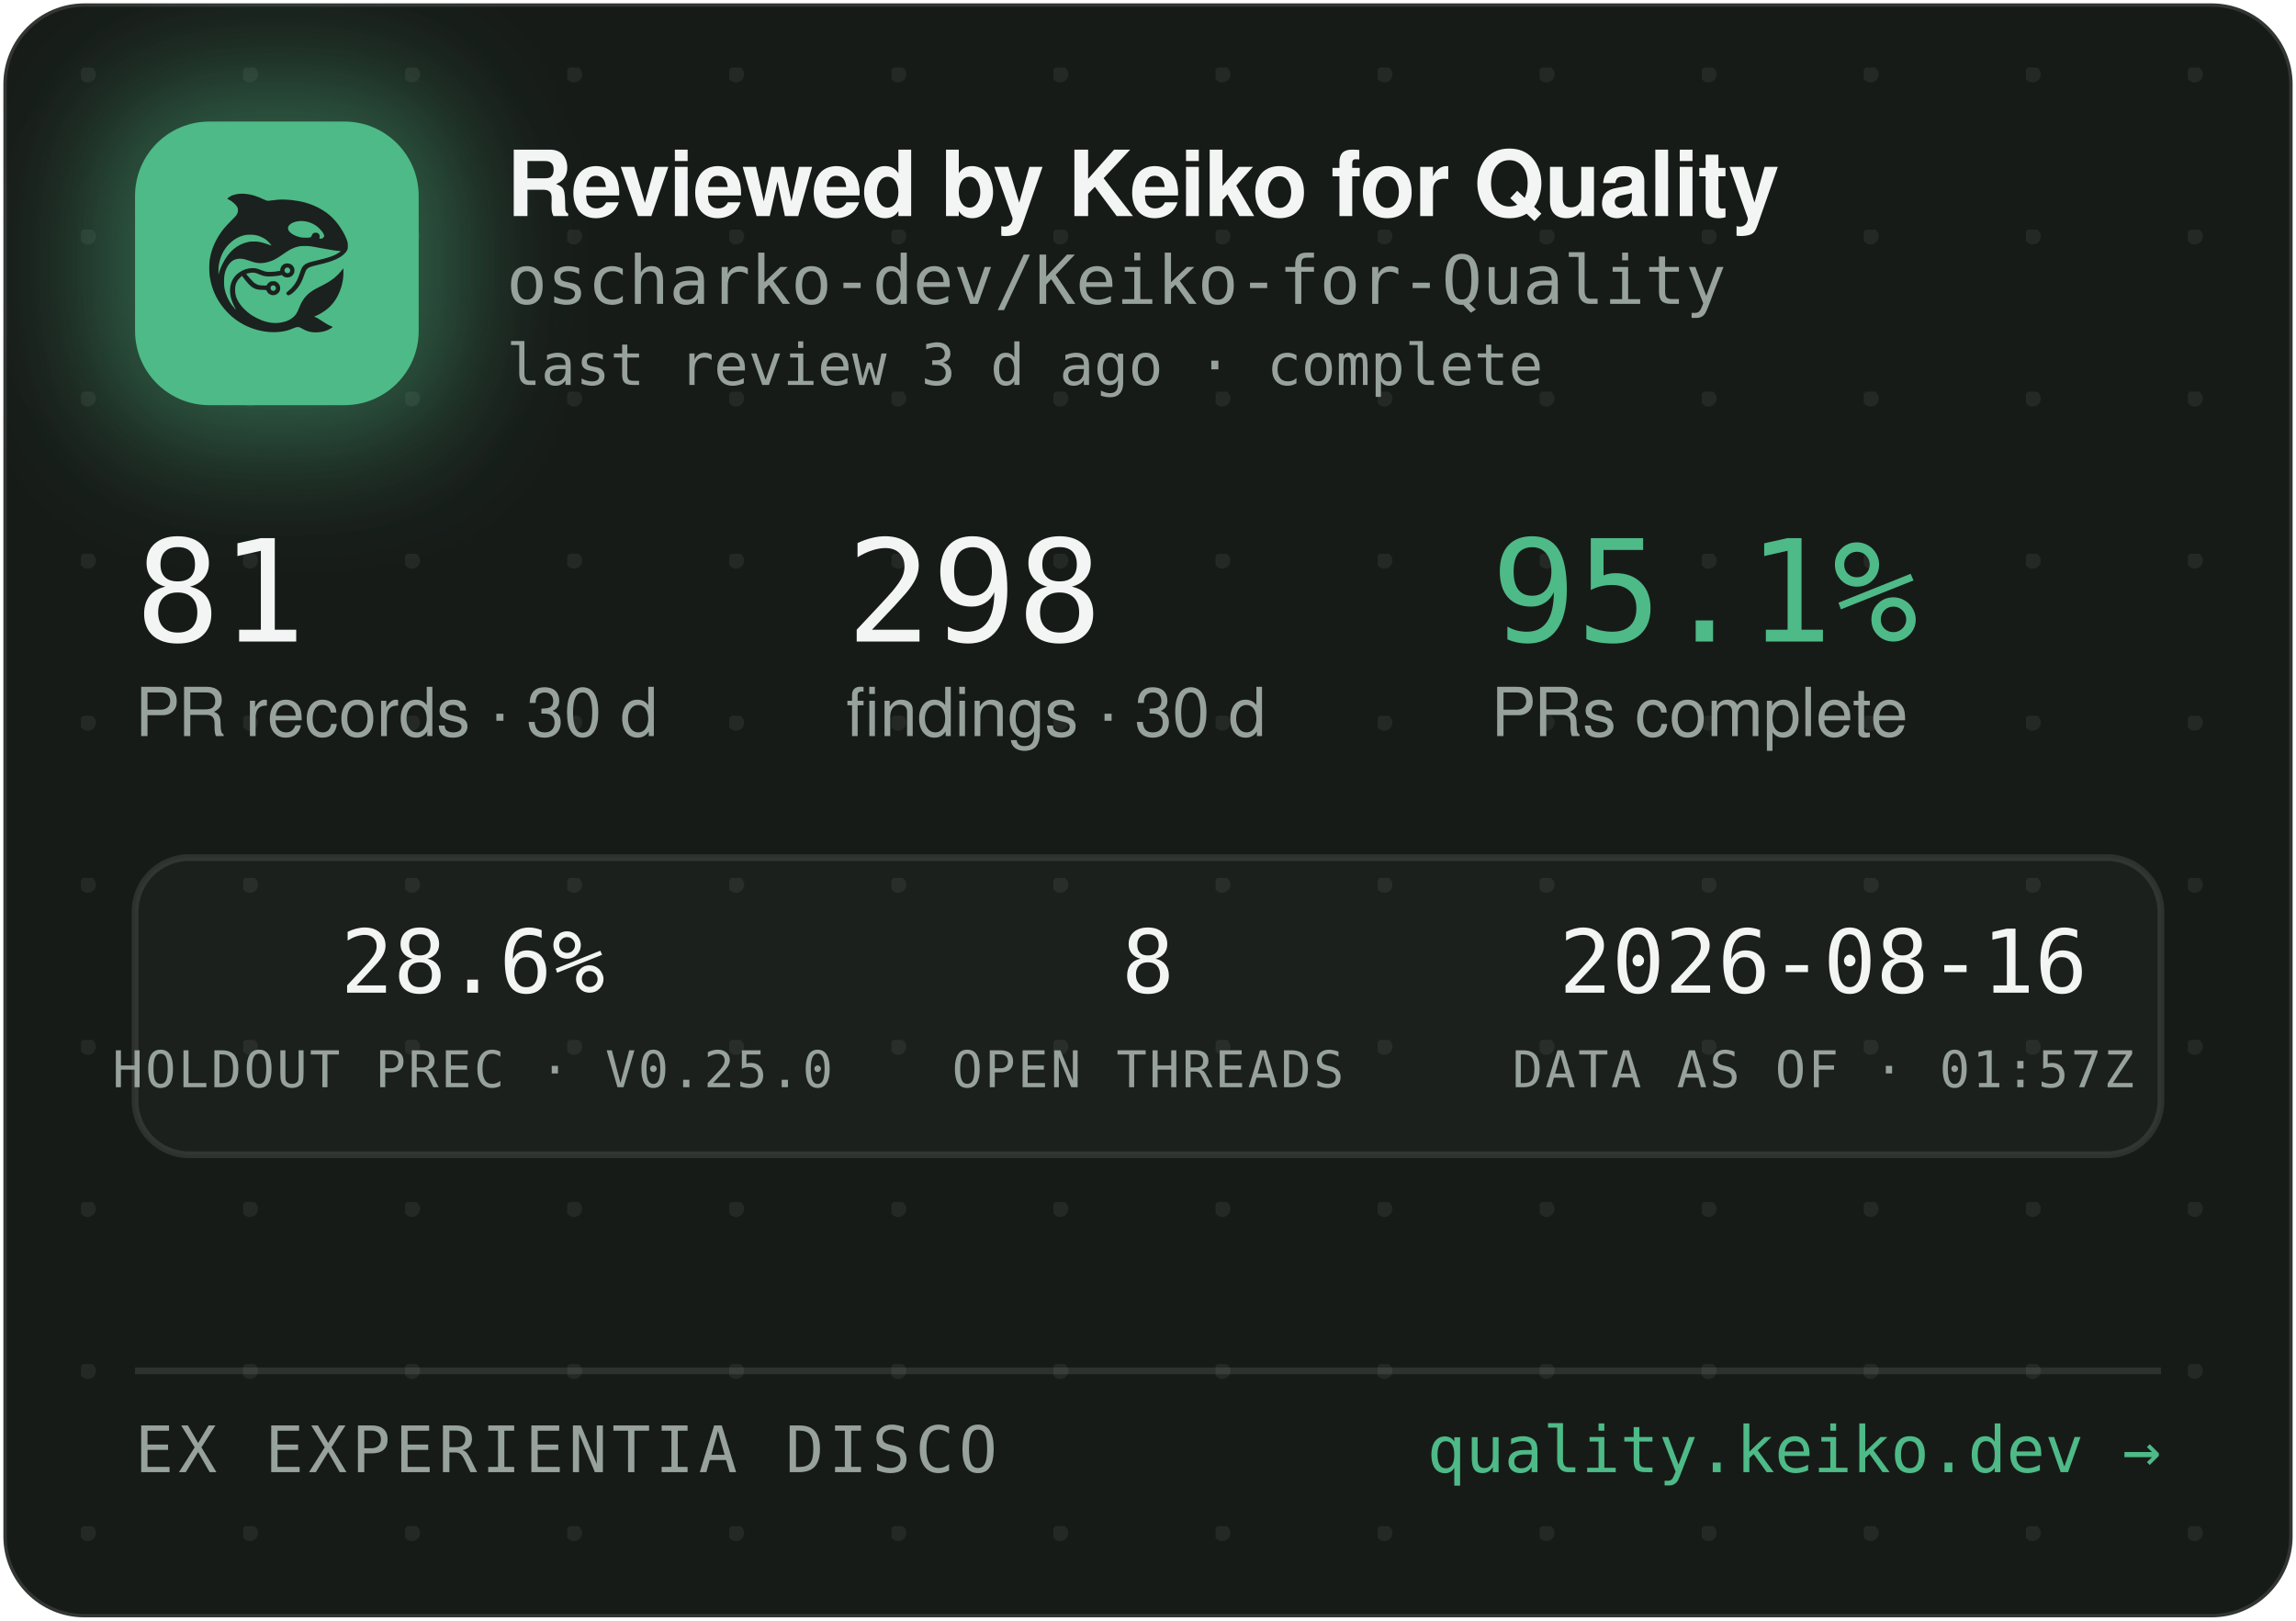
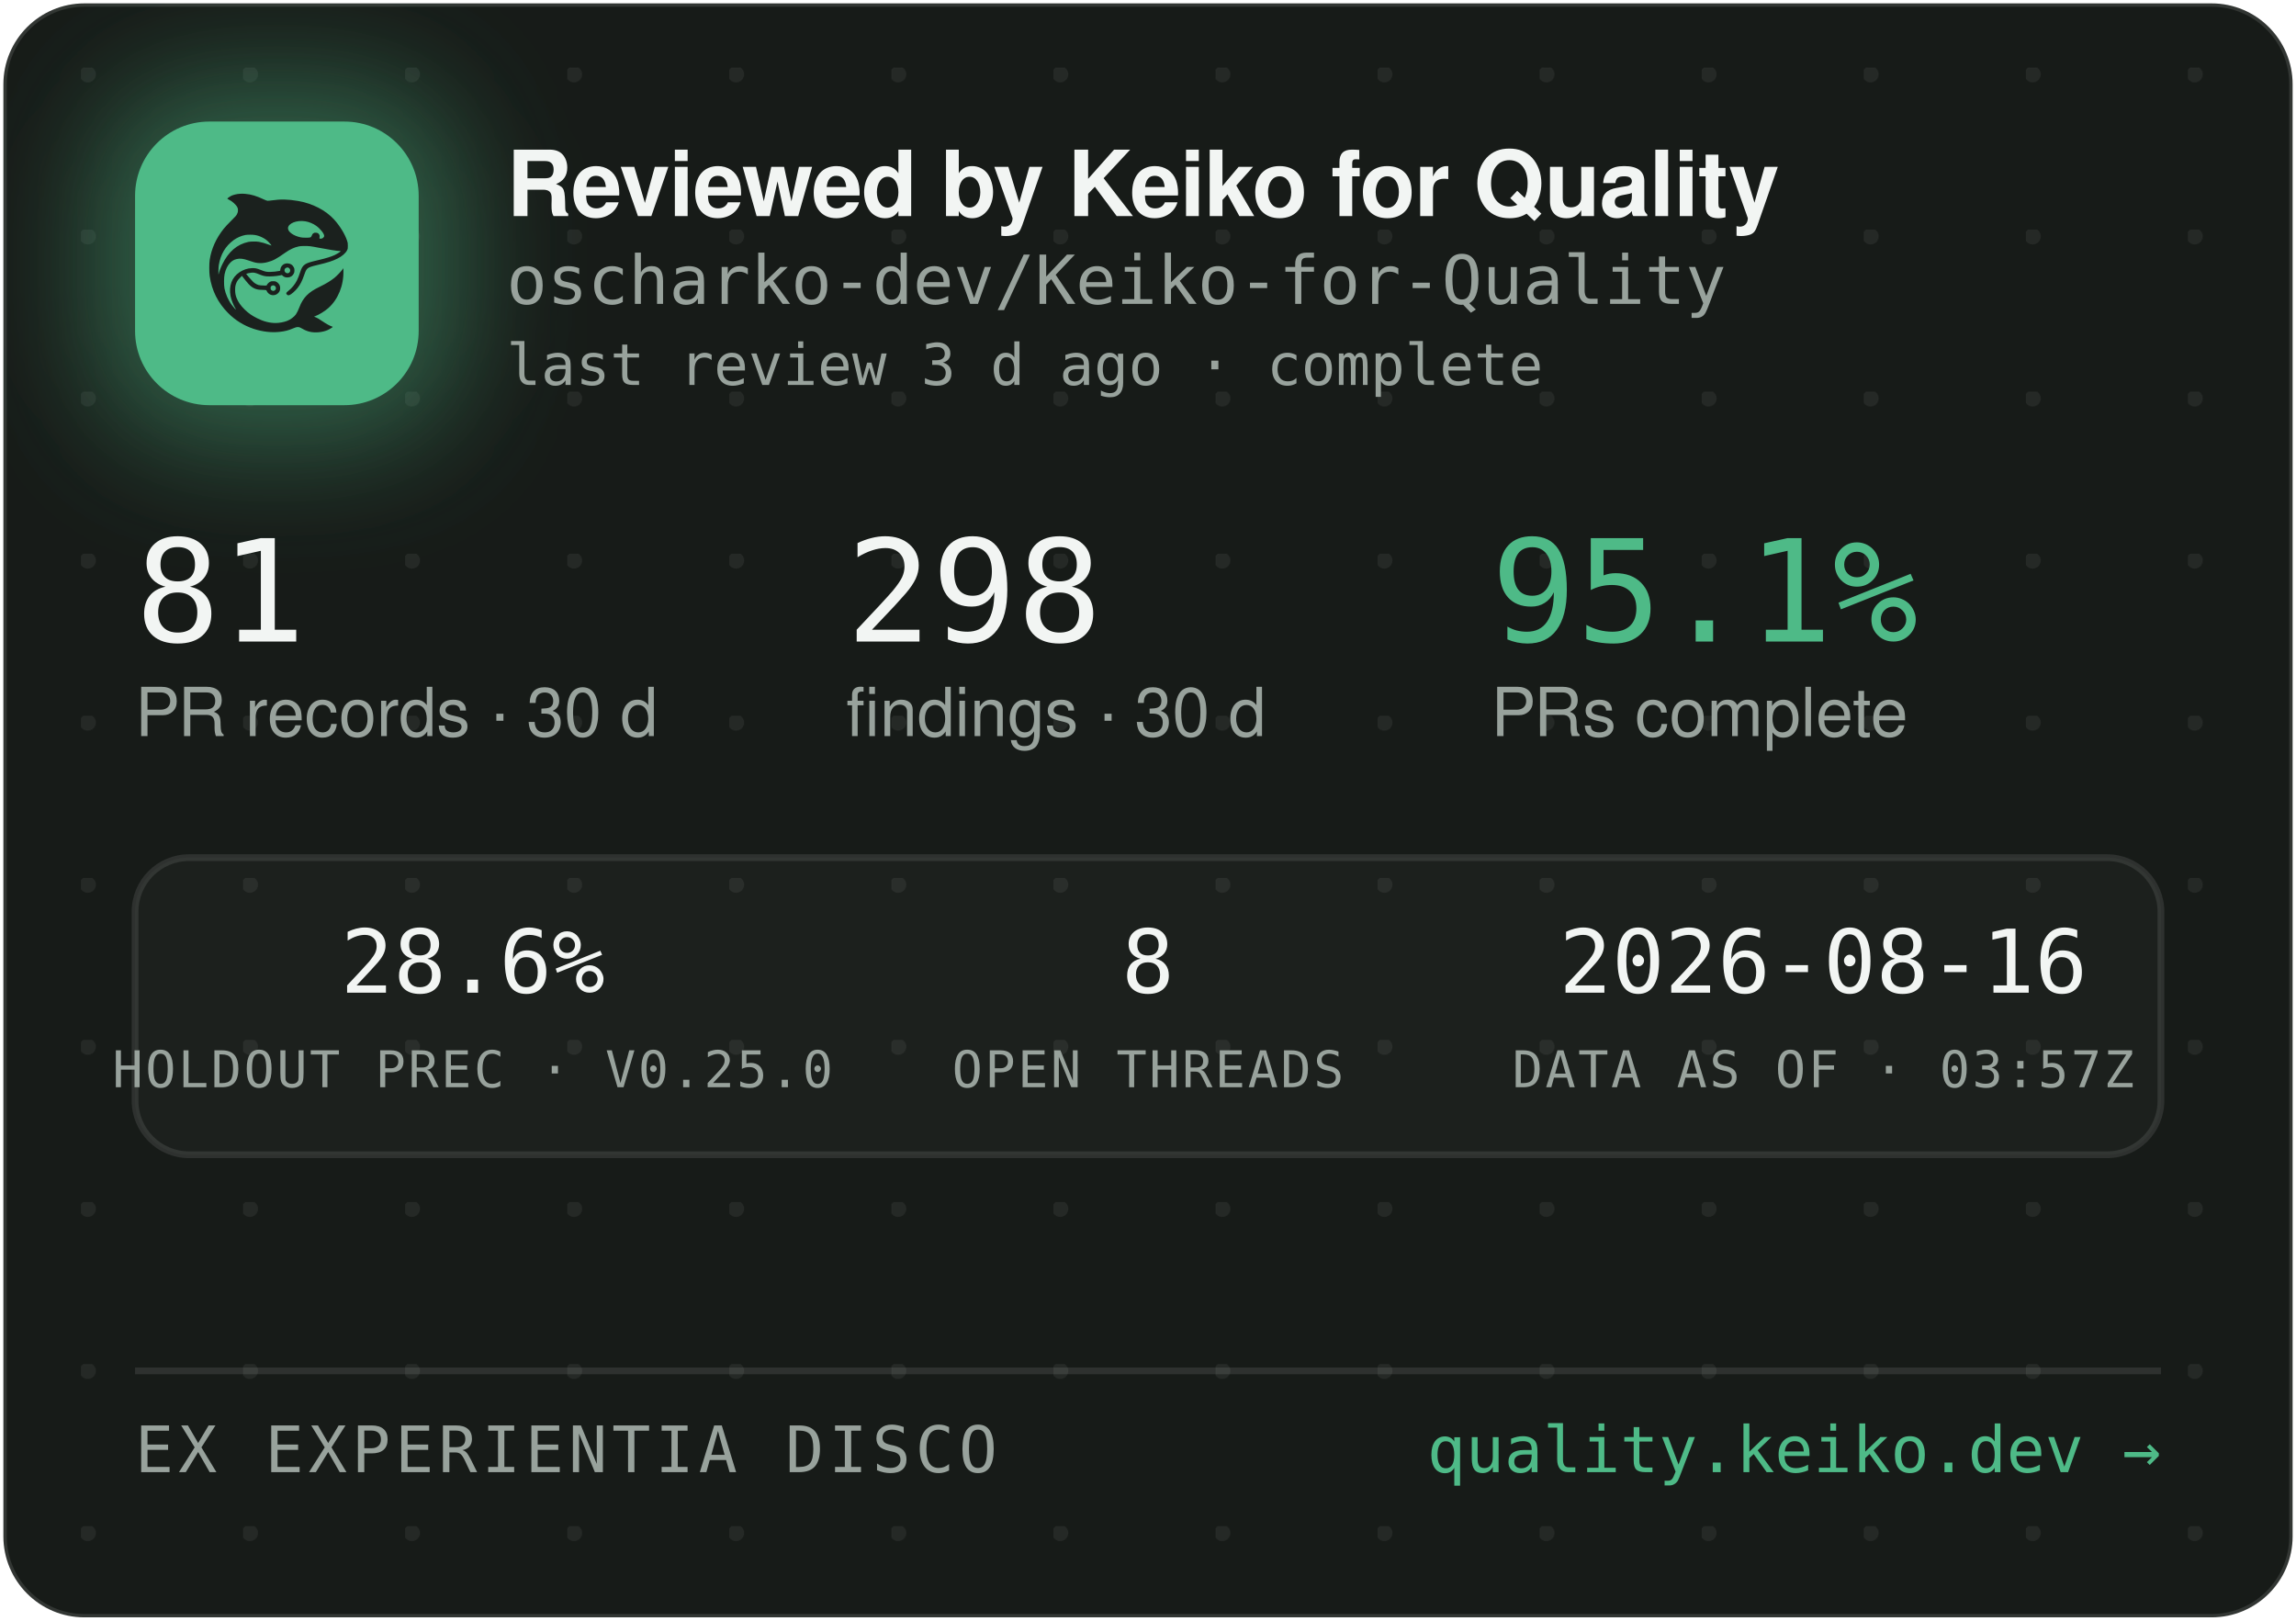
<svg xmlns="http://www.w3.org/2000/svg" width="340" height="240" viewBox="0 0 340 240" role="img" aria-label="Reviewed by Keiko for Quality — oscharko-dev/Keiko-for-Quality">
  <defs>
    <pattern id="dots" width="24" height="24" patternUnits="userSpaceOnUse" x="12" y="10">
      <circle cx="1" cy="1" r="1.2" fill="rgba(233,237,235,0.07)" />
    </pattern>
    <filter id="glow" x="-60%" y="-60%" width="220%" height="220%">
      <feGaussianBlur stdDeviation="9" />
    </filter>
    <clipPath id="card">
      <rect x="0.5" y="0.5" width="339" height="239" rx="12" />
    </clipPath>
  </defs>
  <rect x="0.5" y="0.5" width="339" height="239" rx="12" fill="#171B18" stroke="rgba(255,255,255,0.12)" />
  <rect x="0.5" y="0.5" width="339" height="239" rx="12" fill="url(#dots)" />
  <g clip-path="url(#card)">
    <rect x="14" y="12" width="54" height="54" rx="16" fill="rgba(78,186,135,0.45)" filter="url(#glow)" />
    <rect x="20" y="18" width="42" height="42" rx="11" fill="#4EBA87" />
    <g transform="translate(24,22) scale(0.03320312)">
      <g transform="translate(1024 0) scale(-1 1)">
        <g transform="translate(1024, 1024) scale(-0.1, -0.1)" fill="#1B211E" stroke="none">
          <path d="M3465 8223 c-144 -8 -314 -52 -408 -105 -69 -39 -146 -99 -146 -113 0 -5 30 -24 68 -42 146 -70 323 -229 377 -340 25 -49 29 -70 29 -138 -1 -72 -5 -88 -39 -160 -36 -75 -54 -95 -265 -305 -134 -132 -270 -279 -331 -355 -339 -425 -552 -896 -626 -1390 -25 -165 -25 -549 0 -720 92 -645 368 -1196 826 -1655 322 -324 710 -562 1145 -704 389 -126 793 -172 1155 -130 235 27 377 63 579 149 205 87 268 86 423 -7 102 -62 231 -115 335 -138 247 -56 562 -26 794 74 92 40 244 136 232 146 -4 3 -26 12 -48 19 -86 28 -246 116 -385 211 -162 112 -284 182 -357 207 l-48 17 40 15 c185 70 436 223 595 363 438 386 695 1014 678 1663 l-3 120 -50 -70 c-64 -90 -248 -280 -350 -362 -171 -136 -366 -255 -645 -391 -288 -140 -442 -243 -590 -391 -136 -137 -247 -316 -325 -526 -47 -127 -114 -262 -160 -326 -79 -107 -237 -224 -384 -283 -136 -55 -355 -96 -514 -96 -274 0 -548 71 -832 215 -242 123 -375 216 -553 389 -175 171 -287 332 -361 517 -44 114 -63 216 -63 359 0 152 17 233 74 350 35 70 59 102 136 179 l95 94 21 -29 c55 -75 219 -277 277 -338 171 -183 337 -256 582 -256 56 0 126 -3 155 -7 53 -6 54 -7 76 -57 30 -66 97 -128 172 -156 151 -57 318 11 395 160 33 62 34 193 3 261 -30 64 -88 125 -148 157 -44 23 -63 27 -141 27 -78 0 -97 -4 -140 -27 -58 -30 -131 -105 -141 -142 -6 -25 -8 -26 -93 -26 -47 0 -131 5 -186 10 -87 8 -111 15 -182 51 -45 22 -109 66 -143 96 -59 53 -326 361 -319 367 14 11 179 47 241 52 102 9 177 -7 318 -66 158 -66 243 -89 357 -99 157 -12 413 5 582 40 l93 19 44 -39 c59 -52 135 -75 228 -69 117 8 212 72 262 176 23 47 28 71 28 138 0 70 -4 89 -29 138 -55 110 -145 167 -270 174 -65 3 -91 0 -137 -18 -107 -40 -183 -140 -195 -257 l-6 -52 -51 -11 c-104 -23 -285 -41 -411 -42 -149 -1 -211 12 -402 88 -186 74 -256 88 -403 81 -193 -8 -377 -70 -546 -182 -342 -228 -485 -611 -399 -1064 30 -157 119 -388 209 -541 20 -35 35 -64 33 -66 -8 -8 -111 108 -190 214 -154 206 -278 489 -324 737 -28 154 -25 492 6 635 46 216 133 391 256 514 82 82 161 128 271 156 152 39 300 23 529 -57 217 -76 308 -101 410 -114 137 -17 284 -7 426 30 272 70 414 145 809 425 217 153 399 238 610 283 64 14 129 18 265 18 197 0 269 -9 615 -76 461 -89 843 -149 952 -149 41 0 41 0 23 -20 -28 -31 -169 -119 -254 -158 -167 -77 -388 -145 -716 -222 -399 -93 -508 -128 -608 -194 -102 -68 -160 -160 -217 -346 -35 -115 -102 -286 -149 -378 -85 -168 -227 -341 -377 -458 -105 -82 -115 -107 -69 -162 29 -34 65 -44 109 -29 86 29 261 181 371 322 126 162 201 309 295 581 61 176 90 232 145 283 62 57 163 93 470 165 439 104 640 169 863 278 206 100 368 240 434 375 32 67 33 71 33 198 -1 120 -3 138 -34 229 -98 294 -319 655 -573 936 -381 421 -968 723 -1618 834 -448 76 -767 83 -1169 25 -80 -12 -165 -19 -190 -17 -26 3 -90 26 -146 53 -343 162 -576 233 -842 255 -114 9 -141 10 -248 3z m2926 -1227 c164 -27 346 -102 485 -202 181 -129 354 -348 354 -448 0 -64 -75 -126 -154 -126 -60 0 -63 4 -52 70 8 50 7 65 -9 100 -29 64 -74 93 -151 98 -54 4 -70 1 -107 -21 -42 -25 -61 -52 -91 -129 -25 -64 -55 -73 -246 -73 -121 0 -187 5 -248 18 -318 70 -556 242 -556 402 0 218 388 374 775 311z m-2249 -611 c119 -21 208 -50 321 -106 114 -56 177 -100 266 -184 67 -63 157 -173 148 -181 -2 -3 -61 18 -130 45 -131 52 -298 100 -427 122 -113 20 -367 17 -470 -4 -502 -106 -885 -433 -1160 -992 -70 -142 -160 -379 -160 -424 0 -9 -5 -23 -11 -31 -13 -19 -5 316 10 410 80 482 295 846 661 1117 145 107 350 197 522 228 100 18 326 18 430 0z m1485 -1456 c95 -36 119 -159 42 -223 -78 -66 -209 -1 -209 104 0 60 33 100 99 121 36 10 36 10 68 -2z m-591 -822 c29 -26 37 -42 40 -77 6 -54 -9 -86 -55 -117 -41 -28 -70 -29 -119 -4 -44 22 -62 55 -62 112 0 51 13 75 53 99 50 31 101 26 143 -13z" />
        </g>
      </g>
    </g>
    <text x="75" y="32" font-family="-apple-system,'Segoe UI',Helvetica,Arial,sans-serif" font-size="13.5" font-weight="650" letter-spacing="-0.14" fill="#F2F5F3">Reviewed by Keiko for Quality</text>
    <text x="75" y="45" font-family="'JetBrains Mono',SFMono-Regular,Consolas,Menlo,monospace" font-size="10" fill="#98A29C">oscharko-dev/Keiko-for-Quality</text>
    <text x="75" y="57" font-family="'JetBrains Mono',SFMono-Regular,Consolas,Menlo,monospace" font-size="8.5" fill="#98A29C">last review 3 d ago · complete</text>
    <text x="20" y="95" font-family="'JetBrains Mono',SFMono-Regular,Consolas,Menlo,monospace" font-size="21" fill="#F2F5F3">81</text>
    <text x="20" y="109" font-family="-apple-system,'Segoe UI',Helvetica,Arial,sans-serif" font-size="10" fill="#98A29C">PR records · 30 d</text>
    <text x="125.3" y="95" font-family="'JetBrains Mono',SFMono-Regular,Consolas,Menlo,monospace" font-size="21" fill="#F2F5F3">298</text>
    <text x="125.3" y="109" font-family="-apple-system,'Segoe UI',Helvetica,Arial,sans-serif" font-size="10" fill="#98A29C">findings · 30 d</text>
    <text x="220.8" y="95" font-family="'JetBrains Mono',SFMono-Regular,Consolas,Menlo,monospace" font-size="21" fill="#4EBA87">95.1%</text>
    <text x="220.8" y="109" font-family="-apple-system,'Segoe UI',Helvetica,Arial,sans-serif" font-size="10" fill="#98A29C">PRs complete</text>
    <rect x="20" y="127" width="300" height="44" rx="8" fill="rgba(255,255,255,0.025)" stroke="rgba(255,255,255,0.1)" />
    <text x="70" y="147" text-anchor="middle" font-family="'JetBrains Mono',SFMono-Regular,Consolas,Menlo,monospace" font-size="13" fill="#F2F5F3">28.6%</text>
    <text x="70" y="161" text-anchor="middle" font-family="'JetBrains Mono',SFMono-Regular,Consolas,Menlo,monospace" font-size="7.5" letter-spacing="0.35" fill="#98A29C">HOLDOUT PREC · V0.25.0</text>
    <text x="170" y="147" text-anchor="middle" font-family="'JetBrains Mono',SFMono-Regular,Consolas,Menlo,monospace" font-size="13" fill="#F2F5F3">8</text>
    <text x="170" y="161" text-anchor="middle" font-family="'JetBrains Mono',SFMono-Regular,Consolas,Menlo,monospace" font-size="7.5" letter-spacing="0.35" fill="#98A29C">OPEN THREADS</text>
    <text x="270" y="147" text-anchor="middle" font-family="'JetBrains Mono',SFMono-Regular,Consolas,Menlo,monospace" font-size="13" fill="#F2F5F3">2026-08-16</text>
-     <text x="270" y="161" text-anchor="middle" font-family="'JetBrains Mono',SFMono-Regular,Consolas,Menlo,monospace" font-size="7.5" letter-spacing="0.35" fill="#98A29C">DATA AS OF · 01:57Z</text>
+     <text x="270" y="161" text-anchor="middle" font-family="'JetBrains Mono',SFMono-Regular,Consolas,Menlo,monospace" font-size="7.5" letter-spacing="0.35" fill="#98A29C">DATA AS OF · 03:57Z</text>
    <line x1="20" y1="203" x2="320" y2="203" stroke="rgba(255,255,255,0.1)" />
    <text x="20" y="218" font-family="'JetBrains Mono',SFMono-Regular,Consolas,Menlo,monospace" font-size="9.5" letter-spacing="0.7" fill="#98A29C">EX EXPERIENTIA DISCO</text>
    <text x="320" y="218" text-anchor="end" font-family="'JetBrains Mono',SFMono-Regular,Consolas,Menlo,monospace" font-size="9.5" fill="#4EBA87">quality.keiko.dev →</text>
  </g>
</svg>
